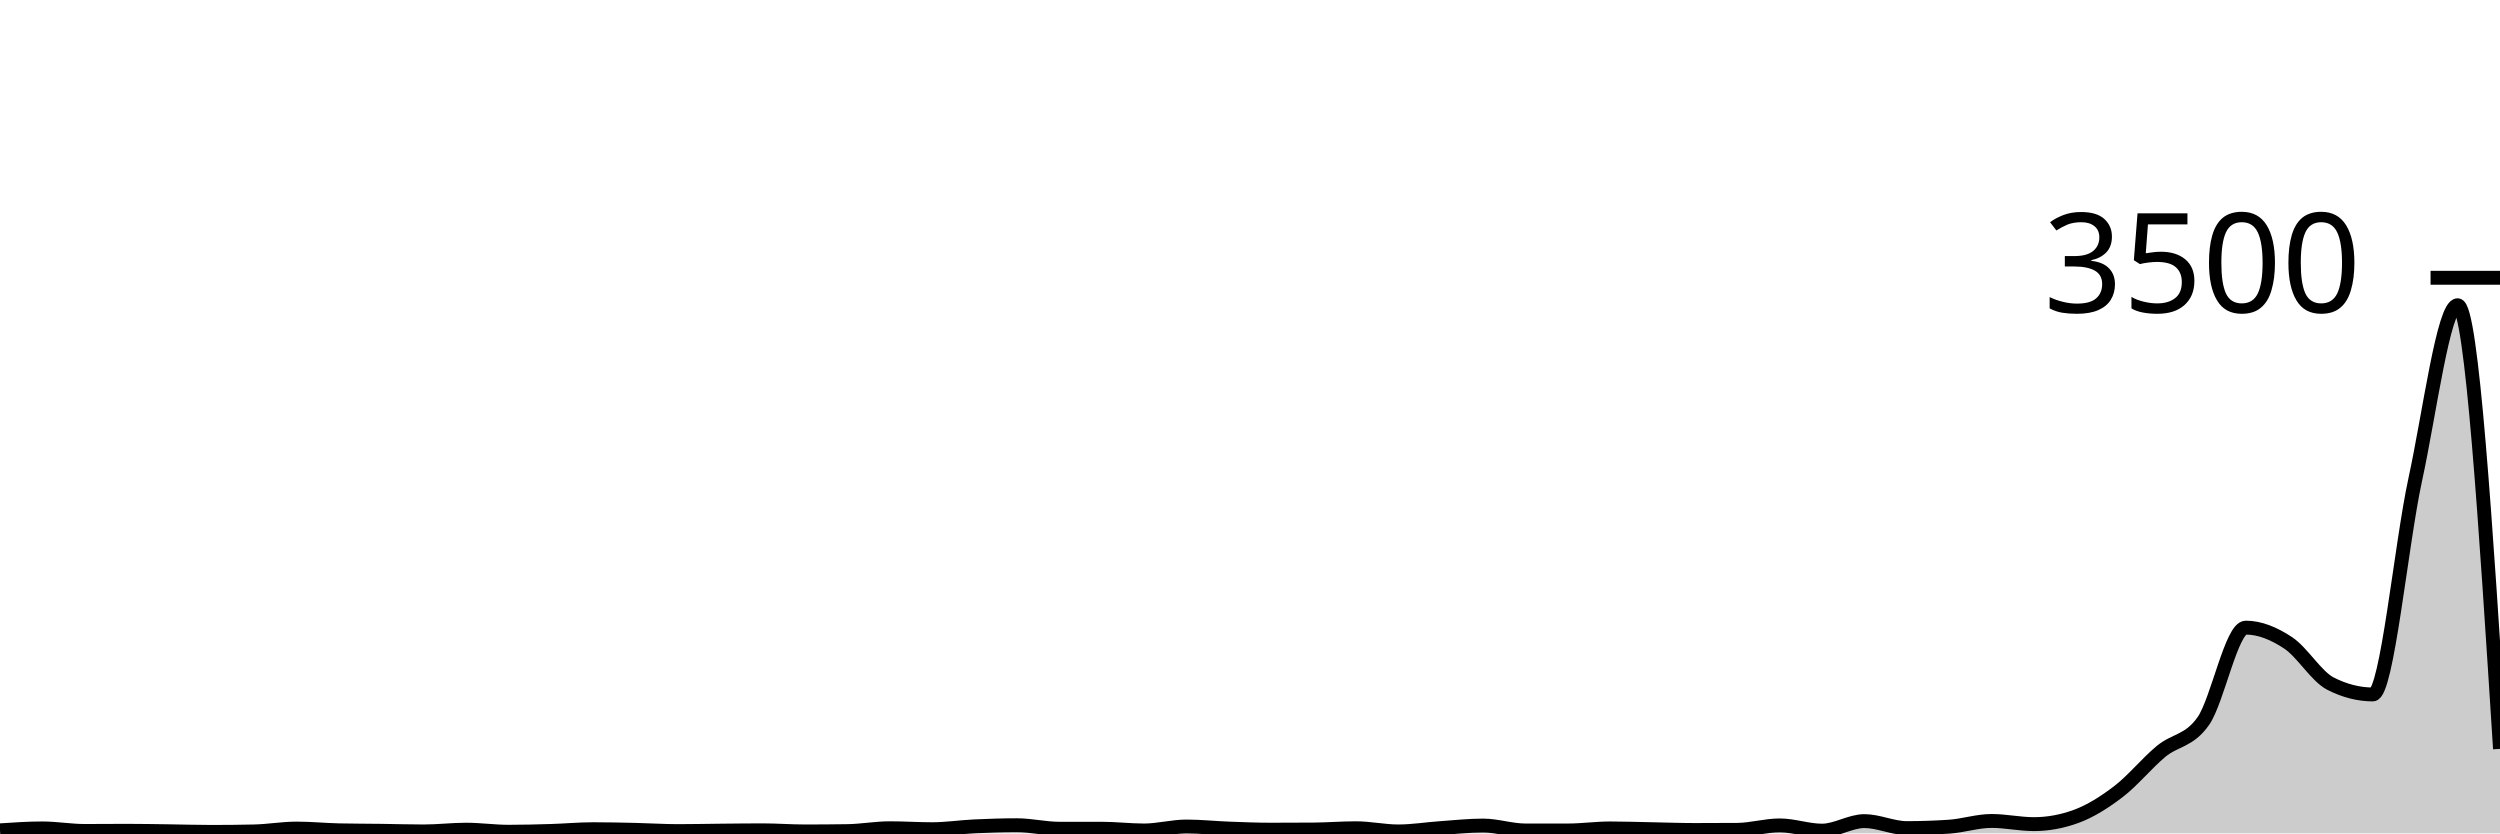
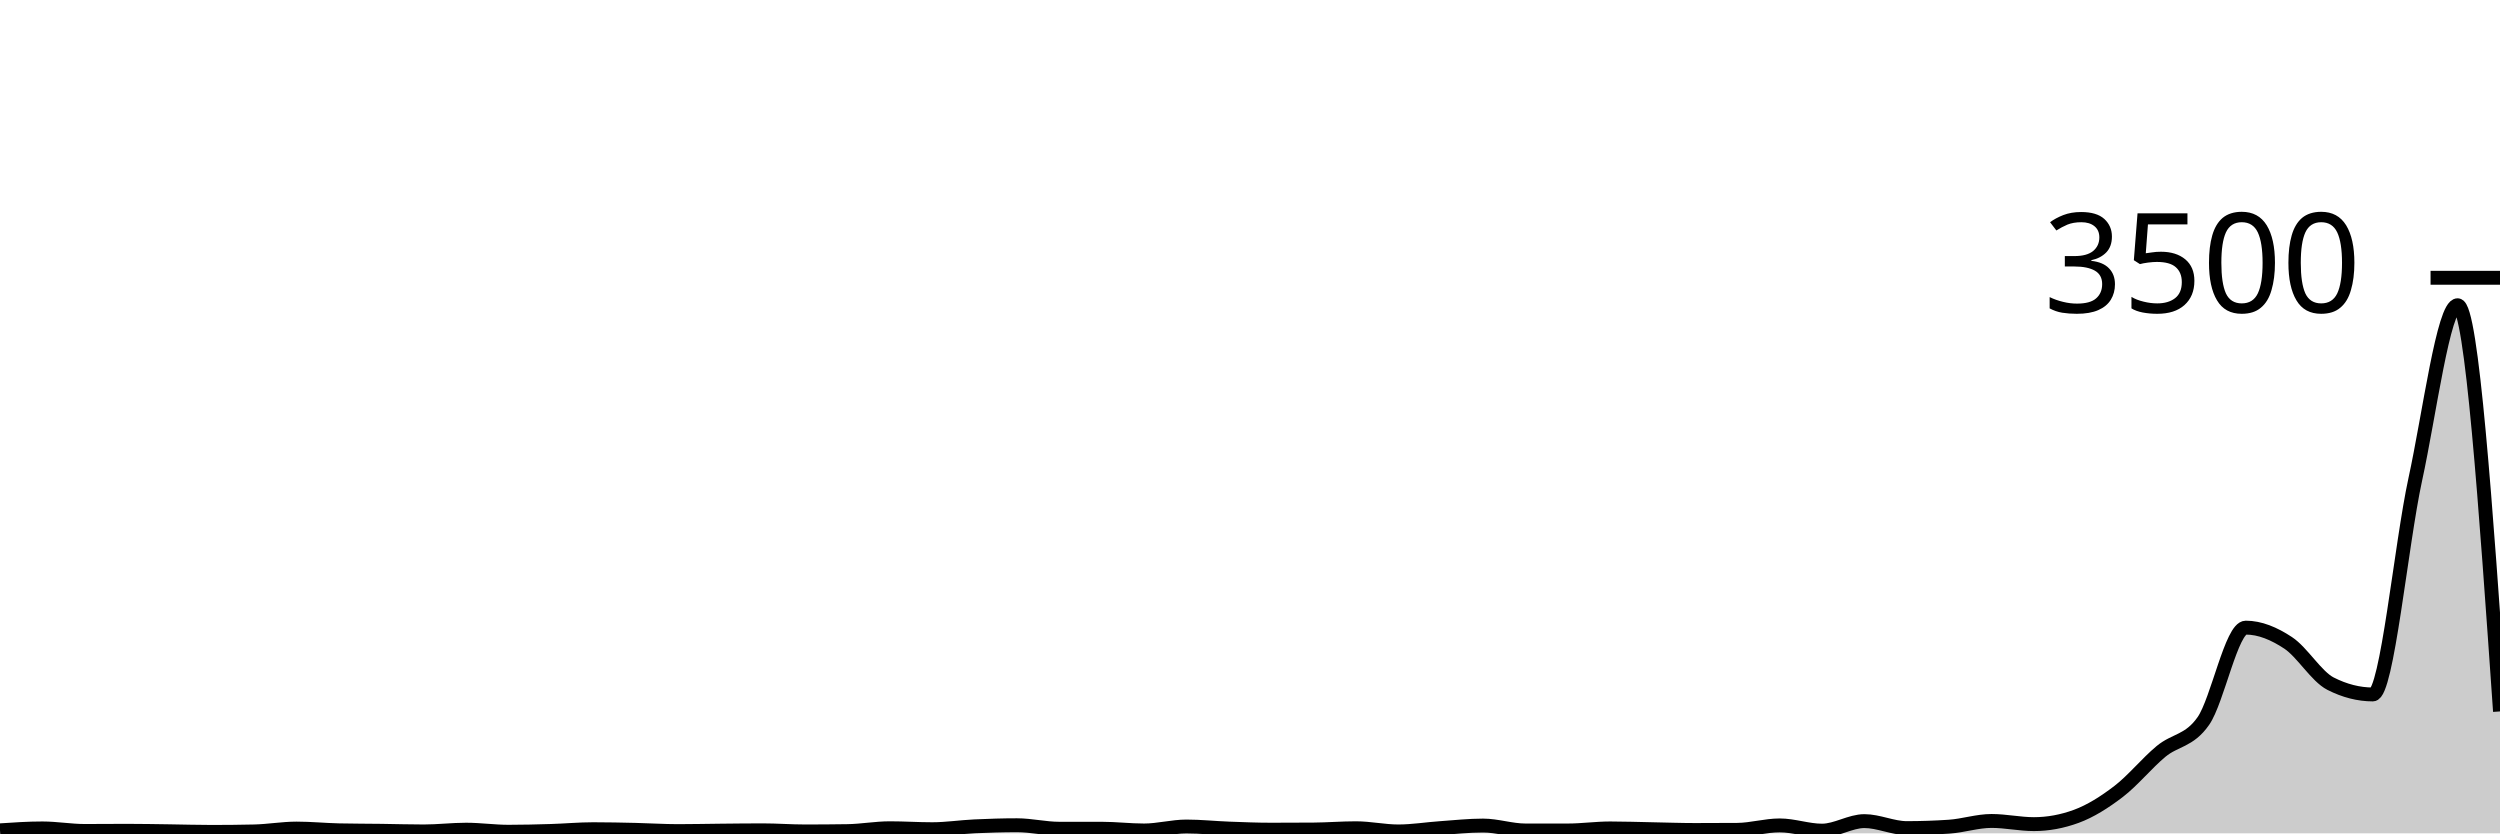
<svg xmlns="http://www.w3.org/2000/svg" viewBox="0 0 180 60">
  <g transform="translate(0,20)">
-     <path class="area" fill="rgba(0, 0, 0, 0.2)" d="M0,39.783C1.017,39.714,2.034,39.646,3.051,39.646C4.068,39.646,5.085,39.829,6.102,39.829C7.119,39.829,8.136,39.817,9.153,39.817C10.169,39.817,11.186,39.838,12.203,39.851C13.22,39.865,14.237,39.897,15.254,39.897C16.271,39.897,17.288,39.886,18.305,39.863C19.322,39.84,20.339,39.657,21.356,39.657C22.373,39.657,23.39,39.76,24.407,39.783C25.424,39.806,26.441,39.804,27.458,39.817C28.475,39.83,29.492,39.863,30.508,39.863C31.525,39.863,32.542,39.737,33.559,39.737C34.576,39.737,35.593,39.886,36.61,39.886C37.627,39.886,38.644,39.859,39.661,39.829C40.678,39.798,41.695,39.703,42.712,39.703C43.729,39.703,44.746,39.726,45.763,39.749C46.78,39.771,47.797,39.84,48.814,39.84C49.831,39.84,50.847,39.815,51.864,39.806C52.881,39.796,53.898,39.783,54.915,39.783C55.932,39.783,56.949,39.863,57.966,39.863C58.983,39.863,60,39.855,61.017,39.84C62.034,39.825,63.051,39.634,64.068,39.634C65.085,39.634,66.102,39.703,67.119,39.703C68.136,39.703,69.153,39.545,70.169,39.497C71.186,39.45,72.203,39.417,73.22,39.417C74.237,39.417,75.254,39.669,76.271,39.669C77.288,39.669,78.305,39.669,79.322,39.669C80.339,39.669,81.356,39.794,82.373,39.794C83.39,39.794,84.407,39.509,85.424,39.509C86.441,39.509,87.458,39.619,88.475,39.657C89.492,39.695,90.508,39.737,91.525,39.737C92.542,39.737,93.559,39.733,94.576,39.726C95.593,39.718,96.61,39.634,97.627,39.634C98.644,39.634,99.661,39.863,100.678,39.863C101.695,39.863,102.712,39.693,103.729,39.623C104.746,39.552,105.763,39.44,106.78,39.44C107.797,39.44,108.814,39.794,109.831,39.794C110.847,39.794,111.864,39.794,112.881,39.794C113.898,39.794,114.915,39.646,115.932,39.646C116.949,39.646,117.966,39.684,118.983,39.703C120,39.722,121.017,39.76,122.034,39.76C123.051,39.76,124.068,39.756,125.085,39.749C126.102,39.741,127.119,39.429,128.136,39.429C129.153,39.429,130.169,39.806,131.186,39.806C132.203,39.806,133.22,39.12,134.237,39.12C135.254,39.12,136.271,39.623,137.288,39.623C138.305,39.623,139.322,39.589,140.339,39.52C141.356,39.451,142.373,39.109,143.39,39.109C144.407,39.109,145.424,39.337,146.441,39.337C147.458,39.337,148.475,39.15,149.492,38.777C150.508,38.404,151.525,37.762,152.542,36.983C153.559,36.204,154.576,34.949,155.593,34.103C156.61,33.257,157.627,33.371,158.644,31.909C159.661,30.446,160.678,25.189,161.695,25.189C162.712,25.189,163.729,25.613,164.746,26.286C165.763,26.958,166.78,28.705,167.797,29.223C168.814,29.741,169.831,30,170.847,30C171.864,30,172.881,19.196,173.898,14.526C174.915,9.855,175.932,1.977,176.949,1.977C177.966,1.977,178.983,17.949,180,33.92L180,40C178.983,40,177.966,40,176.949,40C175.932,40,174.915,40,173.898,40C172.881,40,171.864,40,170.847,40C169.831,40,168.814,40,167.797,40C166.78,40,165.763,40,164.746,40C163.729,40,162.712,40,161.695,40C160.678,40,159.661,40,158.644,40C157.627,40,156.61,40,155.593,40C154.576,40,153.559,40,152.542,40C151.525,40,150.508,40,149.492,40C148.475,40,147.458,40,146.441,40C145.424,40,144.407,40,143.39,40C142.373,40,141.356,40,140.339,40C139.322,40,138.305,40,137.288,40C136.271,40,135.254,40,134.237,40C133.22,40,132.203,40,131.186,40C130.169,40,129.153,40,128.136,40C127.119,40,126.102,40,125.085,40C124.068,40,123.051,40,122.034,40C121.017,40,120,40,118.983,40C117.966,40,116.949,40,115.932,40C114.915,40,113.898,40,112.881,40C111.864,40,110.847,40,109.831,40C108.814,40,107.797,40,106.78,40C105.763,40,104.746,40,103.729,40C102.712,40,101.695,40,100.678,40C99.661,40,98.644,40,97.627,40C96.61,40,95.593,40,94.576,40C93.559,40,92.542,40,91.525,40C90.508,40,89.492,40,88.475,40C87.458,40,86.441,40,85.424,40C84.407,40,83.39,40,82.373,40C81.356,40,80.339,40,79.322,40C78.305,40,77.288,40,76.271,40C75.254,40,74.237,40,73.22,40C72.203,40,71.186,40,70.169,40C69.153,40,68.136,40,67.119,40C66.102,40,65.085,40,64.068,40C63.051,40,62.034,40,61.017,40C60,40,58.983,40,57.966,40C56.949,40,55.932,40,54.915,40C53.898,40,52.881,40,51.864,40C50.847,40,49.831,40,48.814,40C47.797,40,46.78,40,45.763,40C44.746,40,43.729,40,42.712,40C41.695,40,40.678,40,39.661,40C38.644,40,37.627,40,36.61,40C35.593,40,34.576,40,33.559,40C32.542,40,31.525,40,30.508,40C29.492,40,28.475,40,27.458,40C26.441,40,25.424,40,24.407,40C23.39,40,22.373,40,21.356,40C20.339,40,19.322,40,18.305,40C17.288,40,16.271,40,15.254,40C14.237,40,13.22,40,12.203,40C11.186,40,10.169,40,9.153,40C8.136,40,7.119,40,6.102,40C5.085,40,4.068,40,3.051,40C2.034,40,1.017,40,0,40Z" />
-     <path class="line" stroke="black" fill="none" d="M0,39.783C1.017,39.714,2.034,39.646,3.051,39.646C4.068,39.646,5.085,39.829,6.102,39.829C7.119,39.829,8.136,39.817,9.153,39.817C10.169,39.817,11.186,39.838,12.203,39.851C13.22,39.865,14.237,39.897,15.254,39.897C16.271,39.897,17.288,39.886,18.305,39.863C19.322,39.84,20.339,39.657,21.356,39.657C22.373,39.657,23.39,39.76,24.407,39.783C25.424,39.806,26.441,39.804,27.458,39.817C28.475,39.83,29.492,39.863,30.508,39.863C31.525,39.863,32.542,39.737,33.559,39.737C34.576,39.737,35.593,39.886,36.61,39.886C37.627,39.886,38.644,39.859,39.661,39.829C40.678,39.798,41.695,39.703,42.712,39.703C43.729,39.703,44.746,39.726,45.763,39.749C46.78,39.771,47.797,39.84,48.814,39.84C49.831,39.84,50.847,39.815,51.864,39.806C52.881,39.796,53.898,39.783,54.915,39.783C55.932,39.783,56.949,39.863,57.966,39.863C58.983,39.863,60,39.855,61.017,39.84C62.034,39.825,63.051,39.634,64.068,39.634C65.085,39.634,66.102,39.703,67.119,39.703C68.136,39.703,69.153,39.545,70.169,39.497C71.186,39.45,72.203,39.417,73.22,39.417C74.237,39.417,75.254,39.669,76.271,39.669C77.288,39.669,78.305,39.669,79.322,39.669C80.339,39.669,81.356,39.794,82.373,39.794C83.39,39.794,84.407,39.509,85.424,39.509C86.441,39.509,87.458,39.619,88.475,39.657C89.492,39.695,90.508,39.737,91.525,39.737C92.542,39.737,93.559,39.733,94.576,39.726C95.593,39.718,96.61,39.634,97.627,39.634C98.644,39.634,99.661,39.863,100.678,39.863C101.695,39.863,102.712,39.693,103.729,39.623C104.746,39.552,105.763,39.44,106.78,39.44C107.797,39.44,108.814,39.794,109.831,39.794C110.847,39.794,111.864,39.794,112.881,39.794C113.898,39.794,114.915,39.646,115.932,39.646C116.949,39.646,117.966,39.684,118.983,39.703C120,39.722,121.017,39.76,122.034,39.76C123.051,39.76,124.068,39.756,125.085,39.749C126.102,39.741,127.119,39.429,128.136,39.429C129.153,39.429,130.169,39.806,131.186,39.806C132.203,39.806,133.22,39.12,134.237,39.12C135.254,39.12,136.271,39.623,137.288,39.623C138.305,39.623,139.322,39.589,140.339,39.52C141.356,39.451,142.373,39.109,143.39,39.109C144.407,39.109,145.424,39.337,146.441,39.337C147.458,39.337,148.475,39.15,149.492,38.777C150.508,38.404,151.525,37.762,152.542,36.983C153.559,36.204,154.576,34.949,155.593,34.103C156.61,33.257,157.627,33.371,158.644,31.909C159.661,30.446,160.678,25.189,161.695,25.189C162.712,25.189,163.729,25.613,164.746,26.286C165.763,26.958,166.78,28.705,167.797,29.223C168.814,29.741,169.831,30,170.847,30C171.864,30,172.881,19.196,173.898,14.526C174.915,9.855,175.932,1.977,176.949,1.977C177.966,1.977,178.983,17.949,180,33.92" />
+     <path class="area" fill="rgba(0, 0, 0, 0.2)" d="M0,39.783C1.017,39.714,2.034,39.646,3.051,39.646C4.068,39.646,5.085,39.829,6.102,39.829C7.119,39.829,8.136,39.817,9.153,39.817C10.169,39.817,11.186,39.838,12.203,39.851C13.22,39.865,14.237,39.897,15.254,39.897C16.271,39.897,17.288,39.886,18.305,39.863C19.322,39.84,20.339,39.657,21.356,39.657C22.373,39.657,23.39,39.76,24.407,39.783C25.424,39.806,26.441,39.804,27.458,39.817C28.475,39.83,29.492,39.863,30.508,39.863C31.525,39.863,32.542,39.737,33.559,39.737C34.576,39.737,35.593,39.886,36.61,39.886C37.627,39.886,38.644,39.859,39.661,39.829C40.678,39.798,41.695,39.703,42.712,39.703C43.729,39.703,44.746,39.726,45.763,39.749C46.78,39.771,47.797,39.84,48.814,39.84C49.831,39.84,50.847,39.815,51.864,39.806C52.881,39.796,53.898,39.783,54.915,39.783C55.932,39.783,56.949,39.863,57.966,39.863C58.983,39.863,60,39.855,61.017,39.84C62.034,39.825,63.051,39.634,64.068,39.634C65.085,39.634,66.102,39.703,67.119,39.703C68.136,39.703,69.153,39.545,70.169,39.497C71.186,39.45,72.203,39.417,73.22,39.417C74.237,39.417,75.254,39.669,76.271,39.669C77.288,39.669,78.305,39.669,79.322,39.669C80.339,39.669,81.356,39.794,82.373,39.794C83.39,39.794,84.407,39.509,85.424,39.509C86.441,39.509,87.458,39.619,88.475,39.657C89.492,39.695,90.508,39.737,91.525,39.737C92.542,39.737,93.559,39.733,94.576,39.726C95.593,39.718,96.61,39.634,97.627,39.634C98.644,39.634,99.661,39.863,100.678,39.863C101.695,39.863,102.712,39.693,103.729,39.623C104.746,39.552,105.763,39.44,106.78,39.44C107.797,39.44,108.814,39.794,109.831,39.794C110.847,39.794,111.864,39.794,112.881,39.794C113.898,39.794,114.915,39.646,115.932,39.646C116.949,39.646,117.966,39.684,118.983,39.703C120,39.722,121.017,39.76,122.034,39.76C123.051,39.76,124.068,39.756,125.085,39.749C126.102,39.741,127.119,39.429,128.136,39.429C129.153,39.429,130.169,39.806,131.186,39.806C132.203,39.806,133.22,39.12,134.237,39.12C135.254,39.12,136.271,39.623,137.288,39.623C138.305,39.623,139.322,39.589,140.339,39.52C141.356,39.451,142.373,39.109,143.39,39.109C144.407,39.109,145.424,39.337,146.441,39.337C147.458,39.337,148.475,39.15,149.492,38.777C150.508,38.404,151.525,37.762,152.542,36.983C153.559,36.204,154.576,34.949,155.593,34.103C156.61,33.257,157.627,33.371,158.644,31.909C159.661,30.446,160.678,25.189,161.695,25.189C162.712,25.189,163.729,25.613,164.746,26.286C165.763,26.958,166.78,28.705,167.797,29.223C168.814,29.741,169.831,30,170.847,30C171.864,30,172.881,19.196,173.898,14.526C174.915,9.855,175.932,1.977,176.949,1.977C177.966,1.977,178.983,16.6,180,31.223L180,40C178.983,40,177.966,40,176.949,40C175.932,40,174.915,40,173.898,40C172.881,40,171.864,40,170.847,40C169.831,40,168.814,40,167.797,40C166.78,40,165.763,40,164.746,40C163.729,40,162.712,40,161.695,40C160.678,40,159.661,40,158.644,40C157.627,40,156.61,40,155.593,40C154.576,40,153.559,40,152.542,40C151.525,40,150.508,40,149.492,40C148.475,40,147.458,40,146.441,40C145.424,40,144.407,40,143.39,40C142.373,40,141.356,40,140.339,40C139.322,40,138.305,40,137.288,40C136.271,40,135.254,40,134.237,40C133.22,40,132.203,40,131.186,40C130.169,40,129.153,40,128.136,40C127.119,40,126.102,40,125.085,40C124.068,40,123.051,40,122.034,40C121.017,40,120,40,118.983,40C117.966,40,116.949,40,115.932,40C114.915,40,113.898,40,112.881,40C111.864,40,110.847,40,109.831,40C108.814,40,107.797,40,106.78,40C105.763,40,104.746,40,103.729,40C102.712,40,101.695,40,100.678,40C99.661,40,98.644,40,97.627,40C96.61,40,95.593,40,94.576,40C93.559,40,92.542,40,91.525,40C90.508,40,89.492,40,88.475,40C87.458,40,86.441,40,85.424,40C84.407,40,83.39,40,82.373,40C81.356,40,80.339,40,79.322,40C78.305,40,77.288,40,76.271,40C75.254,40,74.237,40,73.22,40C72.203,40,71.186,40,70.169,40C69.153,40,68.136,40,67.119,40C66.102,40,65.085,40,64.068,40C63.051,40,62.034,40,61.017,40C60,40,58.983,40,57.966,40C56.949,40,55.932,40,54.915,40C53.898,40,52.881,40,51.864,40C50.847,40,49.831,40,48.814,40C47.797,40,46.78,40,45.763,40C44.746,40,43.729,40,42.712,40C41.695,40,40.678,40,39.661,40C38.644,40,37.627,40,36.61,40C35.593,40,34.576,40,33.559,40C32.542,40,31.525,40,30.508,40C29.492,40,28.475,40,27.458,40C26.441,40,25.424,40,24.407,40C23.39,40,22.373,40,21.356,40C20.339,40,19.322,40,18.305,40C17.288,40,16.271,40,15.254,40C14.237,40,13.22,40,12.203,40C11.186,40,10.169,40,9.153,40C8.136,40,7.119,40,6.102,40C5.085,40,4.068,40,3.051,40C2.034,40,1.017,40,0,40Z" />
+     <path class="line" stroke="black" fill="none" d="M0,39.783C1.017,39.714,2.034,39.646,3.051,39.646C4.068,39.646,5.085,39.829,6.102,39.829C7.119,39.829,8.136,39.817,9.153,39.817C10.169,39.817,11.186,39.838,12.203,39.851C13.22,39.865,14.237,39.897,15.254,39.897C16.271,39.897,17.288,39.886,18.305,39.863C19.322,39.84,20.339,39.657,21.356,39.657C22.373,39.657,23.39,39.76,24.407,39.783C25.424,39.806,26.441,39.804,27.458,39.817C28.475,39.83,29.492,39.863,30.508,39.863C31.525,39.863,32.542,39.737,33.559,39.737C34.576,39.737,35.593,39.886,36.61,39.886C37.627,39.886,38.644,39.859,39.661,39.829C40.678,39.798,41.695,39.703,42.712,39.703C43.729,39.703,44.746,39.726,45.763,39.749C46.78,39.771,47.797,39.84,48.814,39.84C49.831,39.84,50.847,39.815,51.864,39.806C52.881,39.796,53.898,39.783,54.915,39.783C55.932,39.783,56.949,39.863,57.966,39.863C58.983,39.863,60,39.855,61.017,39.84C62.034,39.825,63.051,39.634,64.068,39.634C65.085,39.634,66.102,39.703,67.119,39.703C68.136,39.703,69.153,39.545,70.169,39.497C71.186,39.45,72.203,39.417,73.22,39.417C74.237,39.417,75.254,39.669,76.271,39.669C77.288,39.669,78.305,39.669,79.322,39.669C80.339,39.669,81.356,39.794,82.373,39.794C83.39,39.794,84.407,39.509,85.424,39.509C86.441,39.509,87.458,39.619,88.475,39.657C89.492,39.695,90.508,39.737,91.525,39.737C92.542,39.737,93.559,39.733,94.576,39.726C95.593,39.718,96.61,39.634,97.627,39.634C98.644,39.634,99.661,39.863,100.678,39.863C101.695,39.863,102.712,39.693,103.729,39.623C104.746,39.552,105.763,39.44,106.78,39.44C107.797,39.44,108.814,39.794,109.831,39.794C110.847,39.794,111.864,39.794,112.881,39.794C113.898,39.794,114.915,39.646,115.932,39.646C116.949,39.646,117.966,39.684,118.983,39.703C120,39.722,121.017,39.76,122.034,39.76C123.051,39.76,124.068,39.756,125.085,39.749C126.102,39.741,127.119,39.429,128.136,39.429C129.153,39.429,130.169,39.806,131.186,39.806C132.203,39.806,133.22,39.12,134.237,39.12C135.254,39.12,136.271,39.623,137.288,39.623C138.305,39.623,139.322,39.589,140.339,39.52C141.356,39.451,142.373,39.109,143.39,39.109C144.407,39.109,145.424,39.337,146.441,39.337C147.458,39.337,148.475,39.15,149.492,38.777C150.508,38.404,151.525,37.762,152.542,36.983C153.559,36.204,154.576,34.949,155.593,34.103C156.61,33.257,157.627,33.371,158.644,31.909C159.661,30.446,160.678,25.189,161.695,25.189C162.712,25.189,163.729,25.613,164.746,26.286C165.763,26.958,166.78,28.705,167.797,29.223C168.814,29.741,169.831,30,170.847,30C171.864,30,172.881,19.196,173.898,14.526C174.915,9.855,175.932,1.977,176.949,1.977C177.966,1.977,178.983,16.6,180,31.223" />
    <path class="axis-ceiling" stroke-width="1" stroke="black" fill="none" d="M175,0L180,0" />
    <text class="axis-ceiling-label" font-family="sans-serif" text-anchor="end" font-size="10px" x="170" y="2.5">3500</text>
  </g>
</svg>
